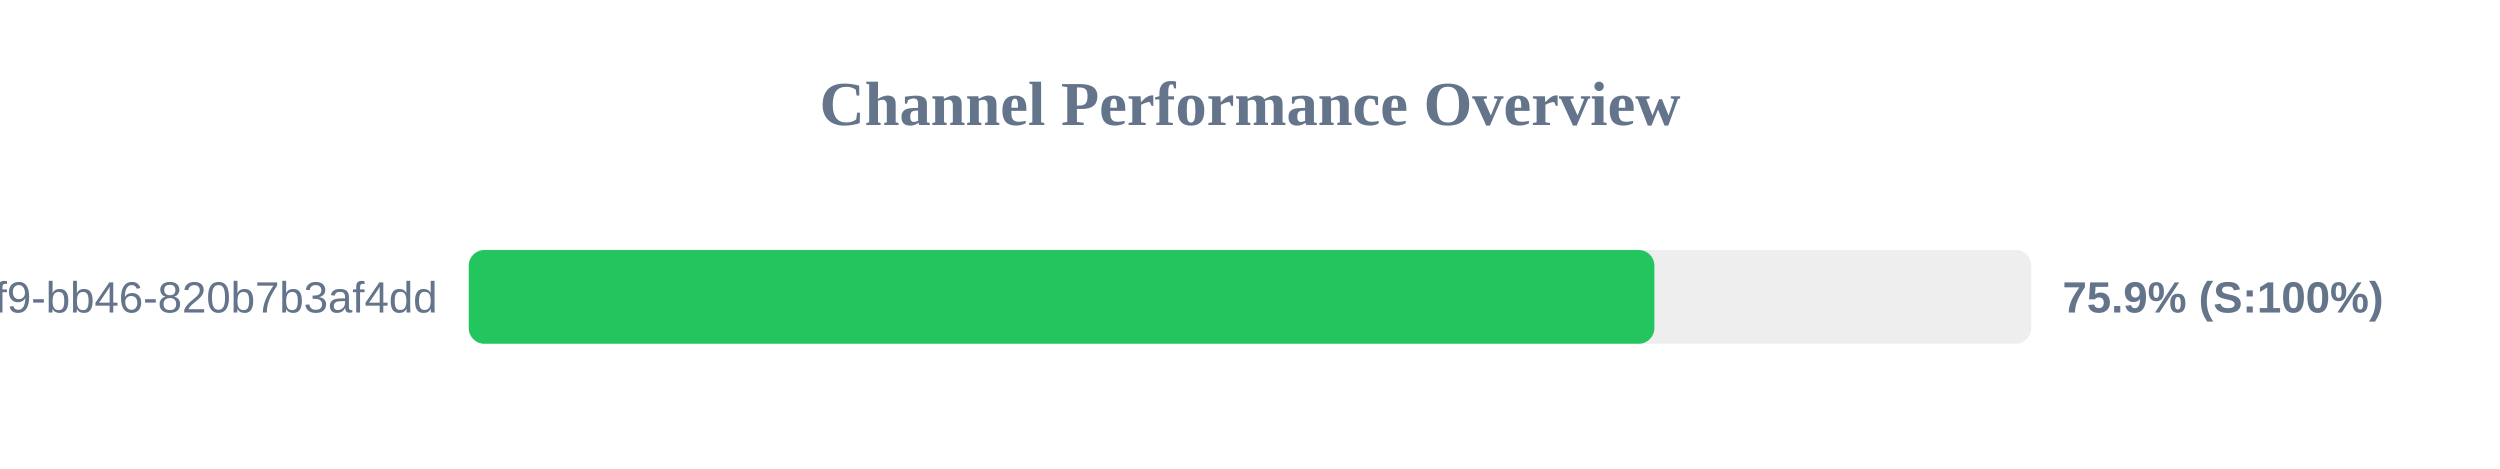
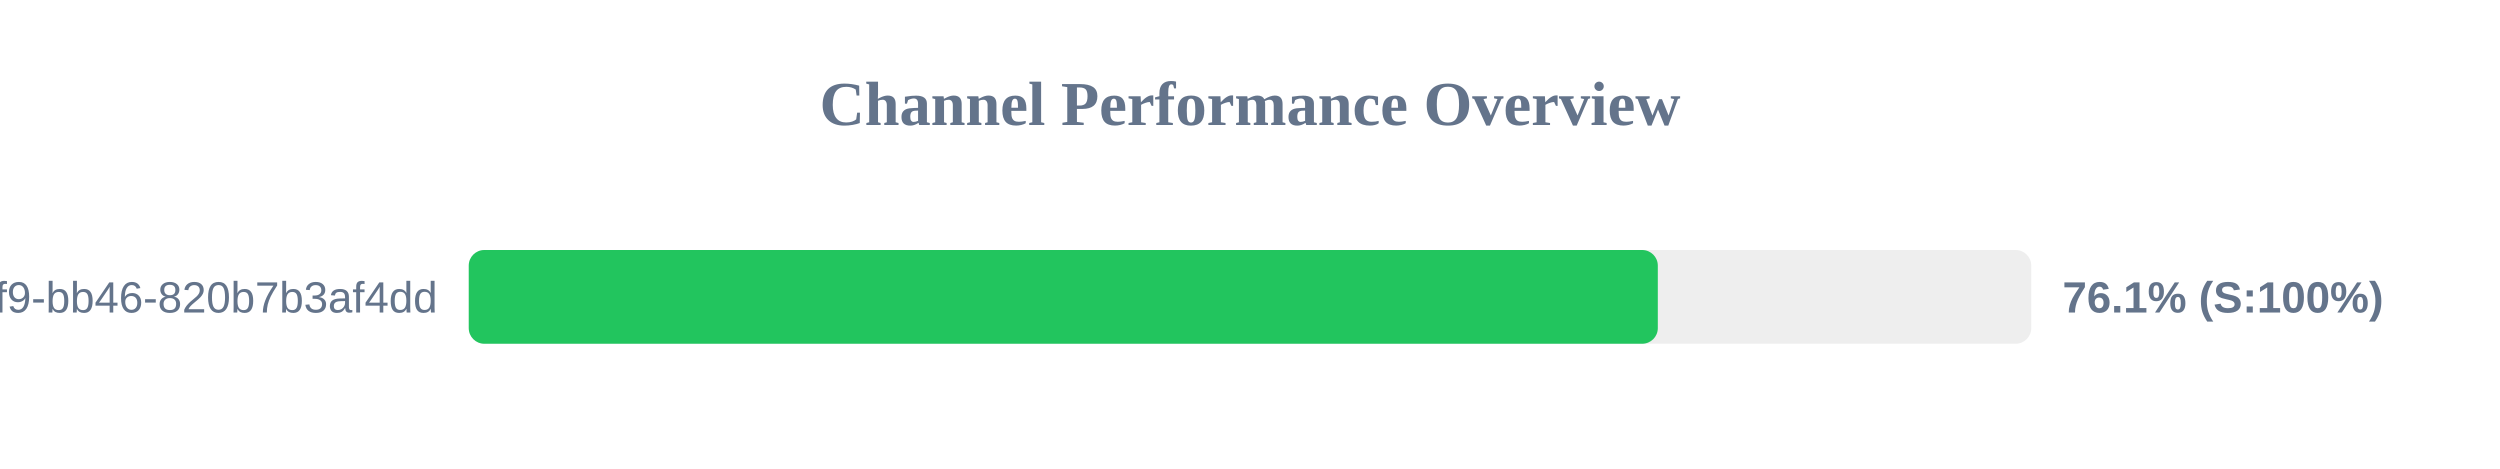
<svg xmlns="http://www.w3.org/2000/svg" width="800" height="150" version="1.1">
  <style>
        .row { font: 14px Arial; fill: #64748b; }
        .score { font: bold 14px Arial; fill: #64748b; }
    </style>
  <text x="400" y="40" text-anchor="middle" font-size="20px" font-weight="bold" fill="#64748b">Channel Performance Overview</text>
  <rect x="150" y="80" width="500" height="30" fill="#eee" rx="5" />
-   <rect x="150" y="80" width="379.4" height="30" fill="#22c55e" rx="5" />
+   <rect x="150" y="80" width="380.5" height="30" fill="#22c55e" rx="5" />
  <text x="140" y="100" text-anchor="end" class="row">?uuid=80b2ac81-ba69-41f9-bb46-820b7b3af4dd</text>
-   <text x="660" y="100" text-anchor="start" class="score">75.9% (S:100%)</text>
+   <text x="660" y="100" text-anchor="start" class="score">76.1% (S:100%)</text>
</svg>
